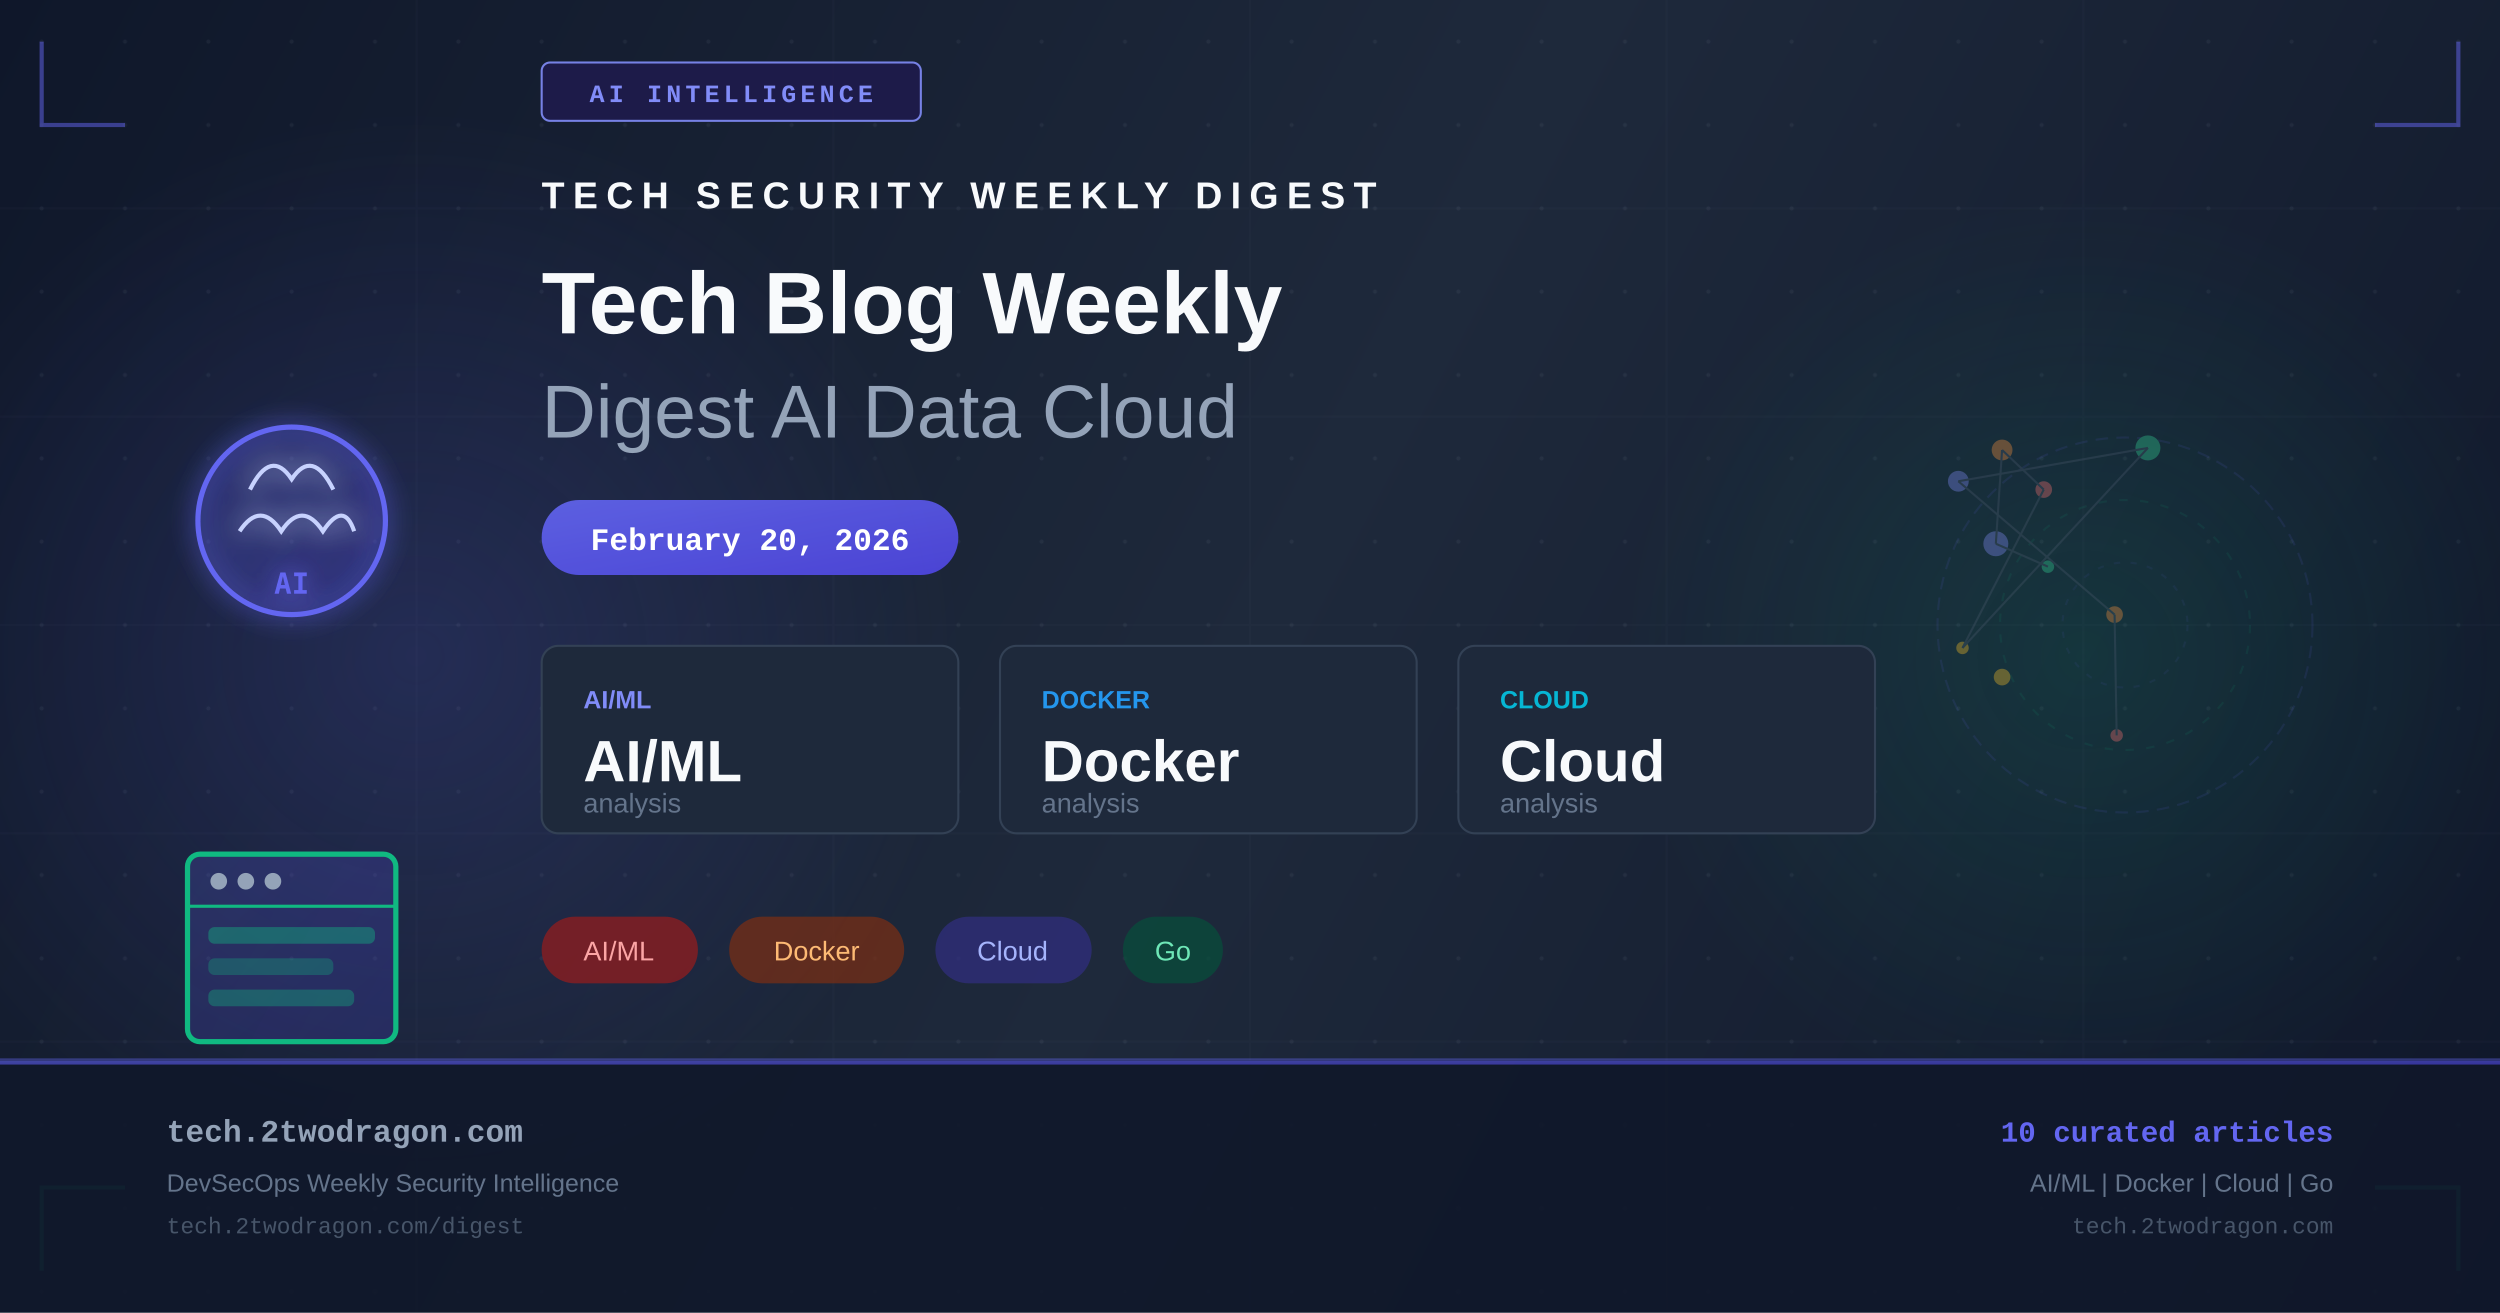
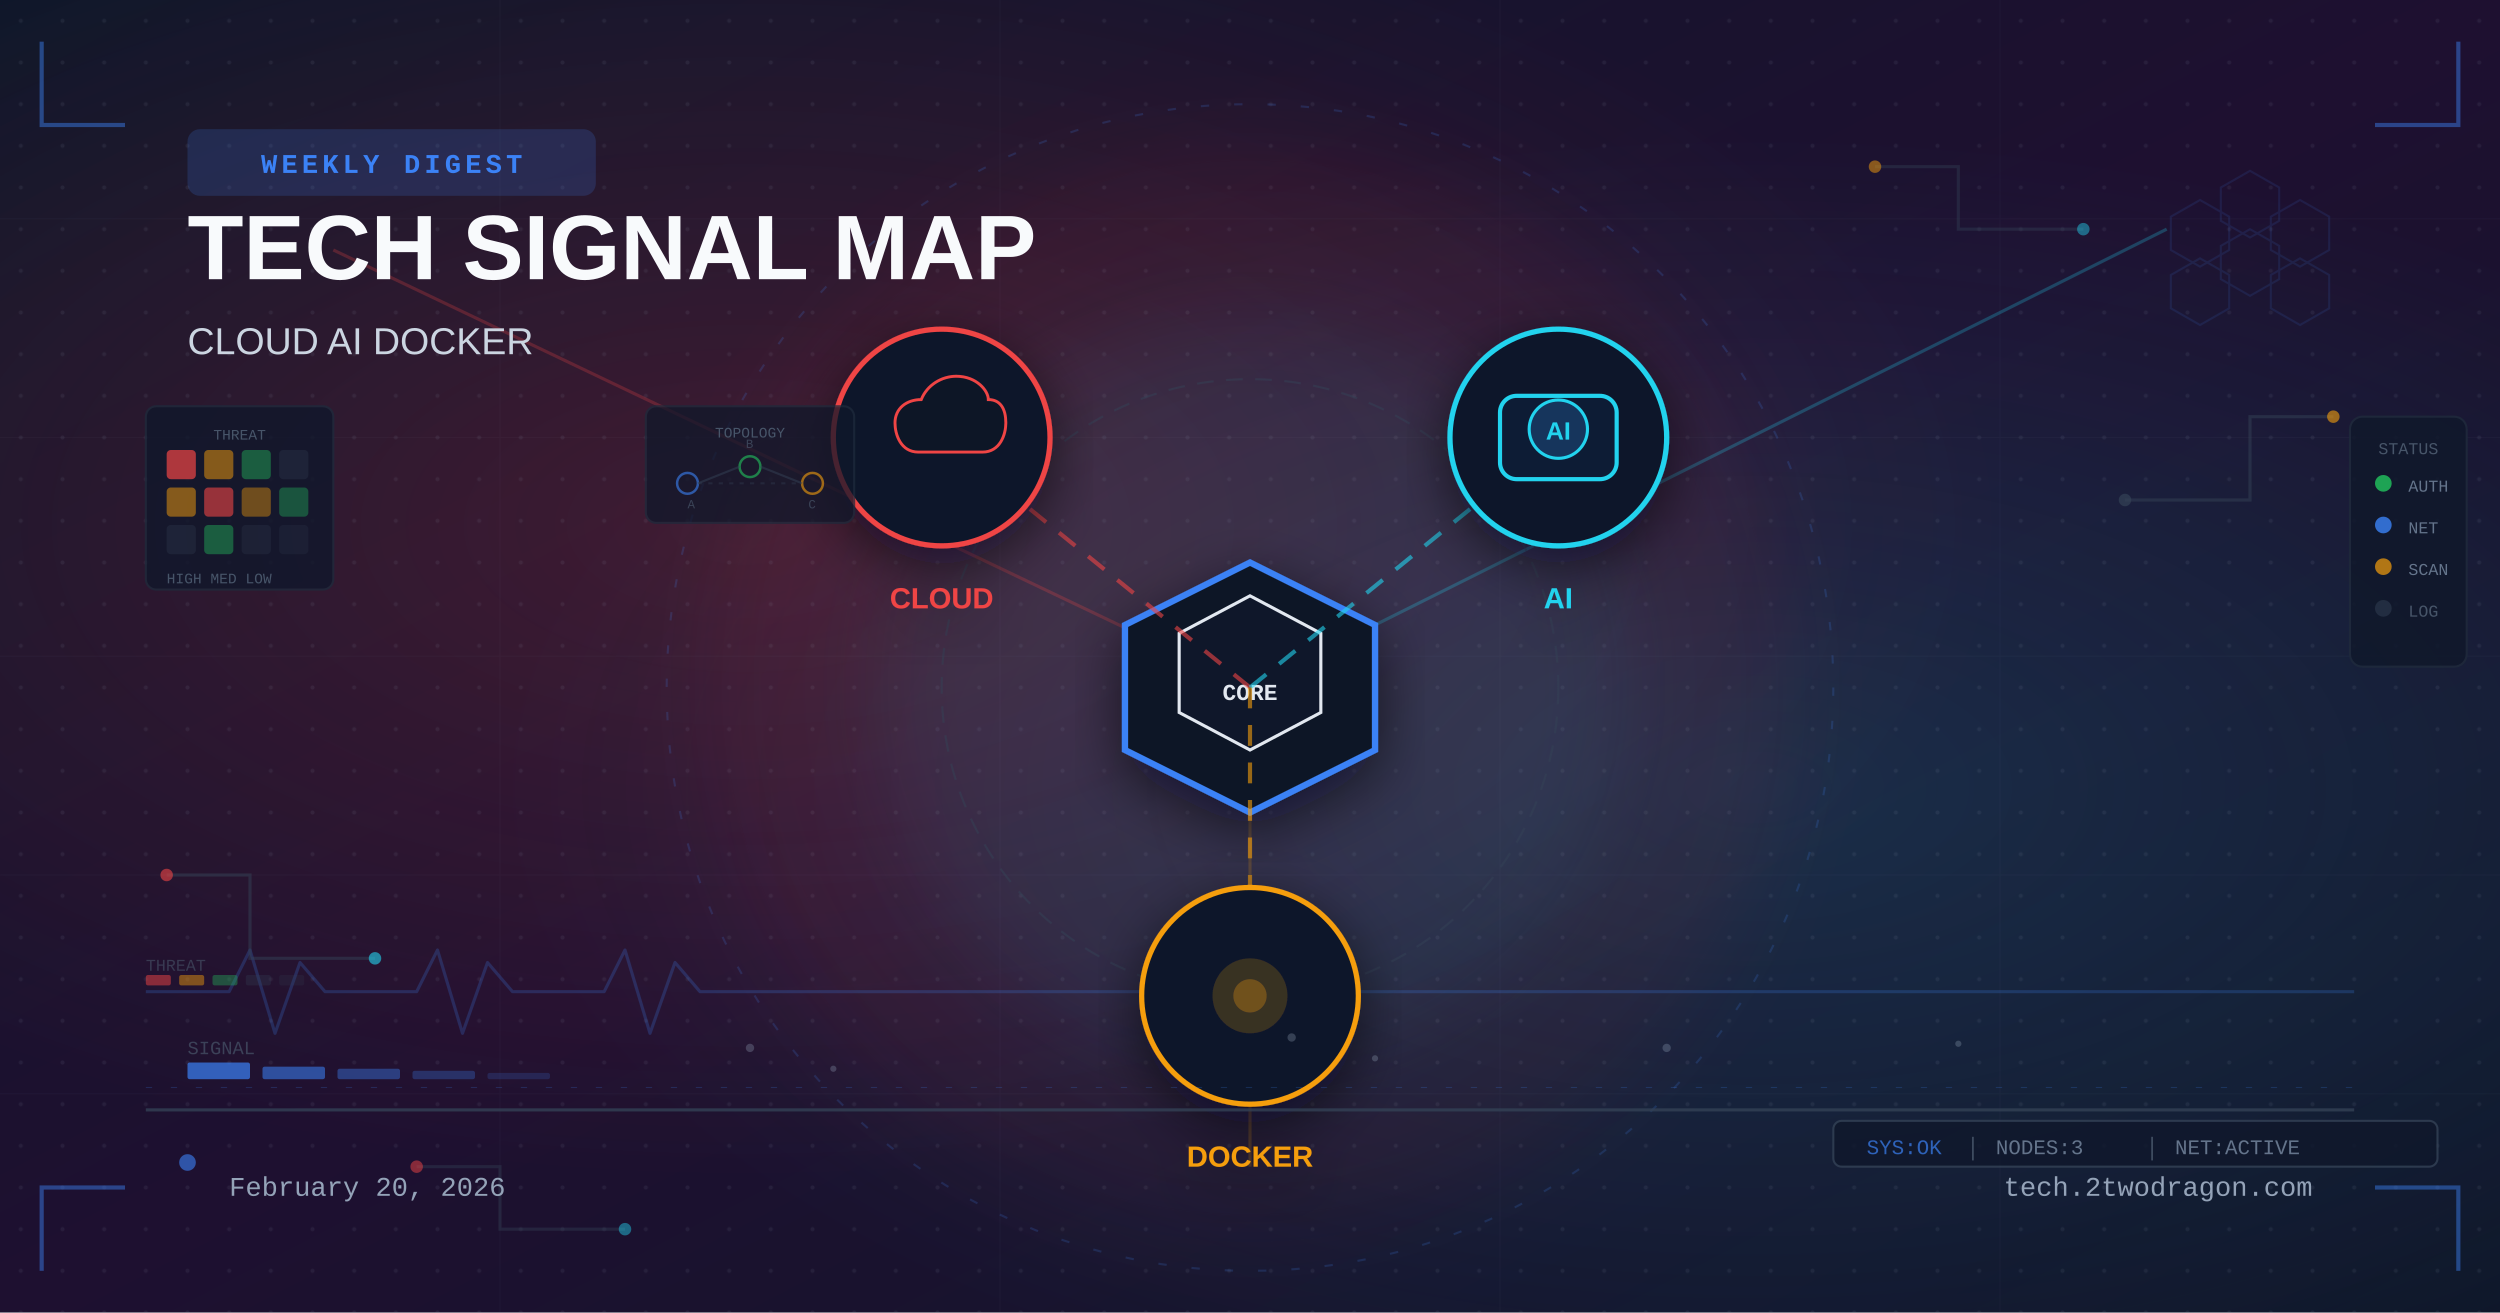
- <svg xmlns="http://www.w3.org/2000/svg" width="1200" height="630" viewBox="0 0 1200 630" fill="none">
+ <svg xmlns="http://www.w3.org/2000/svg" width="1200" height="630" viewBox="0 0 1200 630">
  <defs>
-     <linearGradient id="bg" x1="0" y1="0" x2="1200" y2="630" gradientUnits="userSpaceOnUse">
+     <linearGradient id="bg" x1="0%" y1="0%" x2="100%" y2="100%">
      <stop offset="0%" stop-color="#0f172a" />
-       <stop offset="50%" stop-color="#1e293b" />
+       <stop offset="50%" stop-color="#1e1030" />
      <stop offset="100%" stop-color="#0f172a" />
    </linearGradient>
-     <linearGradient id="accent" x1="0" y1="0" x2="1" y2="1">
-       <stop offset="0%" stop-color="#6366f1" />
-       <stop offset="100%" stop-color="#4f46e5" />
-     </linearGradient>
-     <linearGradient id="accent2" x1="0" y1="0" x2="1" y2="1">
-       <stop offset="0%" stop-color="#10b981" />
-       <stop offset="100%" stop-color="#059669" />
-     </linearGradient>
-     <radialGradient id="glow1" cx="50%" cy="50%" r="50%">
-       <stop offset="0%" stop-color="#6366f1" stop-opacity="0.18" />
-       <stop offset="100%" stop-color="#6366f1" stop-opacity="0" />
+     <radialGradient id="rg1" cx="30%" cy="40%" r="50%">
+       <stop offset="0%" stop-color="#ef4444" stop-opacity="0.18" />
+       <stop offset="100%" stop-color="#ef4444" stop-opacity="0" />
    </radialGradient>
-     <radialGradient id="glow2" cx="50%" cy="50%" r="50%">
-       <stop offset="0%" stop-color="#10b981" stop-opacity="0.14" />
-       <stop offset="100%" stop-color="#10b981" stop-opacity="0" />
+     <radialGradient id="rg2" cx="70%" cy="60%" r="50%">
+       <stop offset="0%" stop-color="#22d3ee" stop-opacity="0.14" />
+       <stop offset="100%" stop-color="#22d3ee" stop-opacity="0" />
    </radialGradient>
-     <filter id="glow-filter" x="-20%" y="-20%" width="140%" height="140%">
-       <feGaussianBlur in="SourceGraphic" stdDeviation="6" result="blur" />
-       <feMerge>
-         <feMergeNode in="blur" />
-         <feMergeNode in="SourceGraphic" />
-       </feMerge>
+     <pattern id="dots" x="0" y="0" width="20" height="20" patternUnits="userSpaceOnUse">
+       <circle cx="10" cy="10" r="1" fill="#94a3b8" opacity="0.18" />
+     </pattern>
+     <filter id="glow" x="-40%" y="-40%" width="180%" height="180%">
+       <feGaussianBlur stdDeviation="20" />
    </filter>
-     <pattern id="dots" x="0" y="0" width="40" height="40" patternUnits="userSpaceOnUse">
-       <circle cx="20" cy="20" r="1" fill="#94a3b8" opacity="0.08" />
-     </pattern>
+     <filter id="glow2" x="-30%" y="-30%" width="160%" height="160%">
+       <feGaussianBlur stdDeviation="6" />
+     </filter>
+     <filter id="shadow" x="-20%" y="-20%" width="140%" height="140%">
+       <feDropShadow dx="0" dy="8" stdDeviation="14" flood-color="#020617" flood-opacity="0.6" />
+     </filter>
+     <style>
+       @keyframes pulse {
+         0%, 100% { opacity: 0.6; r: 4; }
+         50% { opacity: 1; r: 6; }
+       }
+       .status-dot { animation: pulse 2.4s ease-in-out infinite; }
+     </style>
  </defs>
  <rect width="1200" height="630" fill="url(#bg)" />
-   <rect width="1200" height="630" fill="url(#dots)" />
-   <ellipse cx="200" cy="315" rx="260" ry="260" fill="url(#glow1)" />
-   <ellipse cx="1000" cy="315" rx="220" ry="220" fill="url(#glow2)" />
-   <g opacity="0.03" stroke="#94a3b8" stroke-width="1">
-     <line x1="0" y1="100" x2="1200" y2="100" />
-     <line x1="0" y1="200" x2="1200" y2="200" />
-     <line x1="0" y1="300" x2="1200" y2="300" />
-     <line x1="0" y1="400" x2="1200" y2="400" />
-     <line x1="0" y1="500" x2="1200" y2="500" />
-     <line x1="200" y1="0" x2="200" y2="630" />
-     <line x1="400" y1="0" x2="400" y2="630" />
-     <line x1="600" y1="0" x2="600" y2="630" />
-     <line x1="800" y1="0" x2="800" y2="630" />
-     <line x1="1000" y1="0" x2="1000" y2="630" />
+   <rect width="1200" height="630" fill="url(#rg1)" />
+   <rect width="1200" height="630" fill="url(#rg2)" />
+   <rect width="1200" height="630" fill="url(#dots)" opacity="0.5" />
+   <circle cx="600" cy="330" r="280" fill="none" stroke="#3b82f6" stroke-width="1" stroke-dasharray="4 12" opacity="0.18" />
+   <circle cx="600" cy="330" r="260" fill="#ef4444" opacity="0.06" filter="url(#glow)" />
+   <circle cx="600" cy="330" r="180" fill="#22d3ee" opacity="0.07" filter="url(#glow)" />
+   <polyline points="20,20 20,60 60,60" fill="none" stroke="#3b82f6" stroke-width="2" opacity="0.45" />
+   <polyline points="1180,20 1180,60 1140,60" fill="none" stroke="#3b82f6" stroke-width="2" opacity="0.45" />
+   <polyline points="20,610 20,570 60,570" fill="none" stroke="#3b82f6" stroke-width="2" opacity="0.45" />
+   <polyline points="1180,610 1180,570 1140,570" fill="none" stroke="#3b82f6" stroke-width="2" opacity="0.45" />
+   <g opacity="0.04" stroke="#94a3b8" stroke-width="0.5">
+     <line x1="0" y1="105" x2="1200" y2="105" />
+     <line x1="0" y1="210" x2="1200" y2="210" />
+     <line x1="0" y1="315" x2="1200" y2="315" />
+     <line x1="0" y1="420" x2="1200" y2="420" />
+     <line x1="0" y1="525" x2="1200" y2="525" />
+     <line x1="240" y1="0" x2="240" y2="630" />
+     <line x1="480" y1="0" x2="480" y2="630" />
+     <line x1="720" y1="0" x2="720" y2="630" />
+     <line x1="960" y1="0" x2="960" y2="630" />
  </g>
-   <polyline points="20,20 20,60 60,60" fill="none" stroke="#6366f1" stroke-width="2" opacity="0.5" />
-   <polyline points="1180,20 1180,60 1140,60" fill="none" stroke="#6366f1" stroke-width="2" opacity="0.5" />
-   <polyline points="20,610 20,570 60,570" fill="none" stroke="#10b981" stroke-width="2" opacity="0.5" />
-   <polyline points="1180,610 1180,570 1140,570" fill="none" stroke="#10b981" stroke-width="2" opacity="0.5" />
-   <rect x="260" y="30" width="182" height="28" rx="4" fill="#1e1b4b" stroke="#818cf8" stroke-width="1" opacity="0.9" />
-   <text x="351" y="49" text-anchor="middle" fill="#818cf8" font-family="Courier New, monospace" font-size="12" font-weight="bold" letter-spacing="2">AI INTELLIGENCE</text>
-   <g transform="translate(80, 180)" filter="url(#glow-filter)">
-     <circle cx="60" cy="70" r="45" fill="url(#accent)" opacity="0.15" />
-     <circle cx="60" cy="70" r="45" fill="none" stroke="#6366f1" stroke-width="2.5" />
-     <path d="M40 55 Q50 35 60 50 Q70 35 80 55" fill="none" stroke="#c7d2fe" stroke-width="2" />
-     <path d="M35 75 Q45 60 55 75 Q65 60 75 75 Q85 60 90 75" fill="none" stroke="#c7d2fe" stroke-width="2" />
-     <text x="60" y="105" text-anchor="middle" fill="#6366f1" font-family="monospace" font-size="14" font-weight="bold">AI</text>
+   <polyline points="70,476 110,476 120,456 132,496 144,462 156,476 200,476 210,456 222,496 234,462 246,476 290,476 300,456 312,496 324,462 336,476 500,476 600,476 700,476 800,476 900,476 1000,476 1130,476" fill="none" stroke="#3b82f6" stroke-width="1.5" opacity="0.22" stroke-linejoin="round" />
+   <text x="70" y="466" font-family="'Courier New',Courier,monospace" font-size="8" fill="#475569" opacity="0.6">THREAT</text>
+   <rect x="70" y="468" width="12" height="5" rx="1" fill="#ef4444" opacity="0.5" />
+   <rect x="86" y="468" width="12" height="5" rx="1" fill="#f59e0b" opacity="0.45" />
+   <rect x="102" y="468" width="12" height="5" rx="1" fill="#22c55e" opacity="0.35" />
+   <rect x="118" y="468" width="12" height="5" rx="1" fill="#334155" opacity="0.3" />
+   <rect x="134" y="468" width="12" height="5" rx="1" fill="#334155" opacity="0.2" />
+   <polyline points="80,420 120,420 120,460 180,460" fill="none" stroke="#334155" stroke-width="1.5" opacity="0.5" />
+   <circle cx="80" cy="420" r="3" fill="#ef4444" opacity="0.6" />
+   <circle cx="180" cy="460" r="3" fill="#22d3ee" opacity="0.6" />
+   <polyline points="1120,200 1080,200 1080,240 1020,240" fill="none" stroke="#334155" stroke-width="1.5" opacity="0.5" />
+   <circle cx="1120" cy="200" r="3" fill="#f59e0b" opacity="0.6" />
+   <circle cx="1020" cy="240" r="3" fill="#334155" opacity="0.7" />
+   <polyline points="200,560 240,560 240,590 300,590" fill="none" stroke="#334155" stroke-width="1.5" opacity="0.4" />
+   <circle cx="200" cy="560" r="3" fill="#ef4444" opacity="0.5" />
+   <circle cx="300" cy="590" r="3" fill="#22d3ee" opacity="0.45" />
+   <polyline points="900,80 940,80 940,110 1000,110" fill="none" stroke="#334155" stroke-width="1.5" opacity="0.4" />
+   <circle cx="900" cy="80" r="3" fill="#f59e0b" opacity="0.5" />
+   <circle cx="1000" cy="110" r="3" fill="#22d3ee" opacity="0.45" />
+   <line x1="600" y1="330" x2="160" y2="120" stroke="#ef4444" stroke-width="1.5" opacity="0.25" />
+   <line x1="600" y1="330" x2="1040" y2="110" stroke="#22d3ee" stroke-width="1.5" opacity="0.25" />
+   <line x1="600" y1="330" x2="600" y2="560" stroke="#f59e0b" stroke-width="1.5" opacity="0.20" />
+   <polygon points="600,270 660,300 660,360 600,390 540,360 540,300" fill="#111827" stroke="#3b82f6" stroke-width="3" filter="url(#shadow)" />
+   <polygon points="600,286 634,304 634,342 600,360 566,342 566,304" fill="#0f172a" stroke="#e2e8f0" stroke-width="1.5" />
+   <text x="600" y="336" font-family="'Courier New',Courier,monospace" font-size="11" font-weight="700" fill="#e2e8f0" text-anchor="middle">CORE</text>
+   <circle cx="600" cy="330" r="148" fill="none" stroke="#334155" stroke-width="1" stroke-dasharray="8 6" opacity="0.5" />
+   <line x1="600" y1="330" x2="452" y2="210" stroke="#ef4444" stroke-width="2" stroke-dasharray="10 8" opacity="0.6" />
+   <g transform="translate(452 210)" filter="url(#shadow)">
+     <circle r="52" fill="#0f172a" stroke="#ef4444" stroke-width="2.5" />
+     <path d="M-16 10 C-28 10 -32 -2 -32 -10 C-32 -20 -24 -26 -14 -26 C-10 -36 0 -42 10 -42 C24 -42 32 -32 32 -26 C40 -26 44 -20 44 -10 C44 -2 40 10 28 10 Z" fill="#0b1628" stroke="#ef4444" stroke-width="2" transform="scale(0.7)" />
+     <text x="0" y="82" font-family="Arial,sans-serif" font-size="14" font-weight="700" fill="#ef4444" text-anchor="middle">CLOUD</text>
  </g>
-   <g transform="translate(80, 380)">
-     <rect x="10" y="30" width="100" height="90" rx="6" fill="url(#accent)" opacity="0.2" />
-     <rect x="10" y="30" width="100" height="90" rx="6" fill="none" stroke="#10b981" stroke-width="2.5" />
-     <line x1="10" y1="55" x2="110" y2="55" stroke="#10b981" stroke-width="1.5" />
-     <circle cx="25" cy="43" r="4" fill="#94a3b8" />
-     <circle cx="38" cy="43" r="4" fill="#94a3b8" />
-     <circle cx="51" cy="43" r="4" fill="#94a3b8" />
-     <rect x="20" y="65" width="80" height="8" rx="3" fill="#10b981" opacity="0.4" />
-     <rect x="20" y="80" width="60" height="8" rx="3" fill="#10b981" opacity="0.3" />
-     <rect x="20" y="95" width="70" height="8" rx="3" fill="#10b981" opacity="0.35" />
+   <line x1="600" y1="330" x2="748" y2="210" stroke="#22d3ee" stroke-width="2" stroke-dasharray="10 8" opacity="0.6" />
+   <g transform="translate(748 210)" filter="url(#shadow)">
+     <circle r="52" fill="#0f172a" stroke="#22d3ee" stroke-width="2.5" />
+     <rect x="-28" y="-20" width="56" height="40" rx="8" fill="#111c35" stroke="#22d3ee" stroke-width="2" />
+     <circle cx="0" cy="-4" r="14" fill="#12345c" stroke="#22d3ee" stroke-width="1.5" />
+     <text x="0" y="1" font-family="Arial" font-size="12" font-weight="700" fill="#22d3ee" text-anchor="middle">AI</text>
+     <text x="0" y="82" font-family="Arial,sans-serif" font-size="14" font-weight="700" fill="#22d3ee" text-anchor="middle">AI</text>
  </g>
-   <g transform="translate(260, 100)">
-     <text x="0" y="0" fill="#f8fafc" font-family="Arial, sans-serif" font-size="18" font-weight="bold" letter-spacing="4">TECH SECURITY WEEKLY DIGEST</text>
-     <text x="0" y="60" fill="#f8fafc" font-family="Arial, sans-serif" font-size="42" font-weight="bold">Tech Blog Weekly</text>
-     <text x="0" y="110" fill="#94a3b8" font-family="Arial, sans-serif" font-size="36" font-weight="300">Digest AI Data Cloud</text>
+   <line x1="600" y1="330" x2="600" y2="478" stroke="#f59e0b" stroke-width="2" stroke-dasharray="10 8" opacity="0.6" />
+   <g transform="translate(600 478)" filter="url(#shadow)">
+     <circle r="52" fill="#0f172a" stroke="#f59e0b" stroke-width="2.5" />
+     <circle r="18" fill="#f59e0b" opacity="0.18" />
+     <circle r="8" fill="#f59e0b" opacity="0.3" />
+     <text x="0" y="82" font-family="Arial,sans-serif" font-size="14" font-weight="700" fill="#f59e0b" text-anchor="middle">DOCKER</text>
  </g>
-   <rect x="260" y="240" width="200" height="36" rx="18" fill="url(#accent)" opacity="0.9" />
-   <text x="360" y="264" text-anchor="middle" fill="white" font-family="Courier New, monospace" font-size="15" font-weight="bold">February 20, 2026</text>
-   <g transform="translate(260, 310)">
-     <rect x="0" y="0" width="200" height="90" rx="8" fill="#1e293b" stroke="#334155" stroke-width="1" />
-     <text x="20" y="30" fill="#818cf8" font-family="Arial, sans-serif" font-size="12" font-weight="bold">AI/ML</text>
-     <text x="20" y="65" fill="#f8fafc" font-family="Arial, sans-serif" font-size="28" font-weight="bold">AI/ML</text>
-     <text x="20" y="80" fill="#64748b" font-family="Arial, sans-serif" font-size="13">analysis</text>
-     <rect x="220" y="0" width="200" height="90" rx="8" fill="#1e293b" stroke="#334155" stroke-width="1" />
-     <text x="240" y="30" fill="#2496ed" font-family="Arial, sans-serif" font-size="12" font-weight="bold">DOCKER</text>
-     <text x="240" y="65" fill="#f8fafc" font-family="Arial, sans-serif" font-size="28" font-weight="bold">Docker</text>
-     <text x="240" y="80" fill="#64748b" font-family="Arial, sans-serif" font-size="13">analysis</text>
-     <rect x="440" y="0" width="200" height="90" rx="8" fill="#1e293b" stroke="#334155" stroke-width="1" />
-     <text x="460" y="30" fill="#06b6d4" font-family="Arial, sans-serif" font-size="12" font-weight="bold">CLOUD</text>
-     <text x="460" y="65" fill="#f8fafc" font-family="Arial, sans-serif" font-size="28" font-weight="bold">Cloud</text>
-     <text x="460" y="80" fill="#64748b" font-family="Arial, sans-serif" font-size="13">analysis</text>
+   <rect x="90" y="62" width="196" height="32" rx="6" fill="#3b82f6" opacity="0.18" />
+   <text x="188" y="83" font-family="'Courier New',Courier,monospace" font-size="13" font-weight="700" fill="#3b82f6" text-anchor="middle" letter-spacing="2">WEEKLY DIGEST</text>
+   <text x="90" y="134" font-family="Arial,sans-serif" font-size="44" font-weight="700" fill="#f8fafc">TECH SIGNAL MAP</text>
+   <text x="90" y="170" font-family="Arial,sans-serif" font-size="18" fill="#cbd5e1">CLOUD  AI  DOCKER</text>
+   <rect x="1128" y="200" width="56" height="120" rx="6" fill="#0f172a" stroke="#1e293b" stroke-width="1" opacity="0.85" />
+   <text x="1156" y="218" font-family="'Courier New',Courier,monospace" font-size="8" fill="#475569" text-anchor="middle">STATUS</text>
+   <circle cx="1144" cy="232" r="4" class="status-dot" fill="#22c55e" opacity="0.8" />
+   <text x="1156" y="236" font-family="'Courier New',Courier,monospace" font-size="8" fill="#64748b">AUTH</text>
+   <circle cx="1144" cy="252" r="4" class="status-dot" fill="#3b82f6" opacity="0.8" />
+   <text x="1156" y="256" font-family="'Courier New',Courier,monospace" font-size="8" fill="#64748b">NET</text>
+   <circle cx="1144" cy="272" r="4" class="status-dot" fill="#f59e0b" opacity="0.7" />
+   <text x="1156" y="276" font-family="'Courier New',Courier,monospace" font-size="8" fill="#64748b">SCAN</text>
+   <circle cx="1144" cy="292" r="4" fill="#334155" opacity="0.5" />
+   <text x="1156" y="296" font-family="'Courier New',Courier,monospace" font-size="8" fill="#475569">LOG</text>
+   <rect x="310" y="195" width="100" height="56" rx="5" fill="#0f172a" stroke="#1e293b" stroke-width="1" opacity="0.75" />
+   <text x="360" y="210" font-family="'Courier New',Courier,monospace" font-size="7" fill="#475569" text-anchor="middle">TOPOLOGY</text>
+   <circle cx="330" cy="232" r="5" fill="none" stroke="#3b82f6" stroke-width="1.2" opacity="0.6" />
+   <circle cx="360" cy="224" r="5" fill="none" stroke="#22c55e" stroke-width="1.2" opacity="0.6" />
+   <circle cx="390" cy="232" r="5" fill="none" stroke="#f59e0b" stroke-width="1.2" opacity="0.6" />
+   <line x1="335" y1="232" x2="355" y2="224" stroke="#334155" stroke-width="1" opacity="0.5" />
+   <line x1="365" y1="224" x2="385" y2="232" stroke="#334155" stroke-width="1" opacity="0.5" />
+   <line x1="335" y1="232" x2="385" y2="232" stroke="#334155" stroke-width="1" stroke-dasharray="2 3" opacity="0.35" />
+   <text x="330" y="244" font-family="'Courier New',Courier,monospace" font-size="6" fill="#475569" opacity="0.7">A</text>
+   <text x="358" y="215" font-family="'Courier New',Courier,monospace" font-size="6" fill="#475569" opacity="0.7">B</text>
+   <text x="388" y="244" font-family="'Courier New',Courier,monospace" font-size="6" fill="#475569" opacity="0.7">C</text>
+   <rect x="70" y="195" width="90" height="88" rx="5" fill="#0f172a" stroke="#1e293b" stroke-width="1" opacity="0.8" />
+   <text x="115" y="211" font-family="'Courier New',Courier,monospace" font-size="7" fill="#475569" text-anchor="middle">THREAT</text>
+   <rect x="80" y="216" width="14" height="14" rx="2" fill="#ef4444" opacity="0.7" />
+   <rect x="98" y="216" width="14" height="14" rx="2" fill="#f59e0b" opacity="0.5" />
+   <rect x="116" y="216" width="14" height="14" rx="2" fill="#22c55e" opacity="0.4" />
+   <rect x="134" y="216" width="14" height="14" rx="2" fill="#334155" opacity="0.3" />
+   <rect x="80" y="234" width="14" height="14" rx="2" fill="#f59e0b" opacity="0.5" />
+   <rect x="98" y="234" width="14" height="14" rx="2" fill="#ef4444" opacity="0.6" />
+   <rect x="116" y="234" width="14" height="14" rx="2" fill="#f59e0b" opacity="0.4" />
+   <rect x="134" y="234" width="14" height="14" rx="2" fill="#22c55e" opacity="0.35" />
+   <rect x="80" y="252" width="14" height="14" rx="2" fill="#334155" opacity="0.3" />
+   <rect x="98" y="252" width="14" height="14" rx="2" fill="#22c55e" opacity="0.4" />
+   <rect x="116" y="252" width="14" height="14" rx="2" fill="#334155" opacity="0.25" />
+   <rect x="134" y="252" width="14" height="14" rx="2" fill="#334155" opacity="0.2" />
+   <text x="80" y="280" font-family="'Courier New',Courier,monospace" font-size="7" fill="#475569">HIGH MED LOW</text>
+   <text x="90" y="506" font-family="'Courier New',Courier,monospace" font-size="9" fill="#475569" opacity="0.7">SIGNAL</text>
+   <rect x="90" y="510" width="30" height="8" rx="1" fill="#3b82f6" opacity="0.7" />
+   <rect x="126" y="512" width="30" height="6" rx="1" fill="#3b82f6" opacity="0.55" />
+   <rect x="162" y="513" width="30" height="5" rx="1" fill="#3b82f6" opacity="0.4" />
+   <rect x="198" y="514" width="30" height="4" rx="1" fill="#3b82f6" opacity="0.28" />
+   <rect x="234" y="515" width="30" height="3" rx="1" fill="#3b82f6" opacity="0.18" />
+   <g opacity="0.12" fill="none" stroke="#3b82f6" stroke-width="1">
+     <polygon points="1080,110 1094,118 1094,134 1080,142 1066,134 1066,118" />
+     <polygon points="1104,96 1118,104 1118,120 1104,128 1090,120 1090,104" />
+     <polygon points="1056,96 1070,104 1070,120 1056,128 1042,120 1042,104" />
+     <polygon points="1080,82 1094,90 1094,106 1080,114 1066,106 1066,90" />
+     <polygon points="1104,124 1118,132 1118,148 1104,156 1090,148 1090,132" />
+     <polygon points="1056,124 1070,132 1070,148 1056,156 1042,148 1042,132" />
  </g>
-   <g transform="translate(260, 440)">
-     <rect x="0" y="0" width="75" height="32" rx="16" fill="#991b1b" opacity="0.7" />
-     <text x="37" y="21" text-anchor="middle" fill="#fca5a5" font-family="Arial, sans-serif" font-size="13">AI/ML</text>
-     <rect x="90" y="0" width="84" height="32" rx="16" fill="#7c2d12" opacity="0.7" />
-     <text x="132" y="21" text-anchor="middle" fill="#fdba74" font-family="Arial, sans-serif" font-size="13">Docker</text>
-     <rect x="189" y="0" width="75" height="32" rx="16" fill="#312e81" opacity="0.7" />
-     <text x="226" y="21" text-anchor="middle" fill="#a5b4fc" font-family="Arial, sans-serif" font-size="13">Cloud</text>
-     <rect x="279" y="0" width="48" height="32" rx="16" fill="#064e3b" opacity="0.7" />
-     <text x="303" y="21" text-anchor="middle" fill="#6ee7b7" font-family="Arial, sans-serif" font-size="13">Go</text>
+   <line x1="70" y1="522" x2="1130" y2="522" stroke="#3b82f6" stroke-width="0.5" stroke-dasharray="3 9" opacity="0.2" />
+   <g opacity="0.3">
+     <circle cx="360" cy="503" r="2" fill="#94a3b8" />
+     <circle cx="400" cy="513" r="1.5" fill="#94a3b8" />
+     <circle cx="620" cy="498" r="2" fill="#94a3b8" />
+     <circle cx="660" cy="508" r="1.5" fill="#94a3b8" />
+     <circle cx="800" cy="503" r="2" fill="#94a3b8" />
+     <circle cx="940" cy="501" r="1.5" fill="#94a3b8" />
  </g>
-   <g transform="translate(900, 180)" opacity="0.35">
-     <circle cx="120" cy="120" r="90" fill="none" stroke="#6366f1" stroke-width="1" stroke-dasharray="6,4" opacity="0.3" />
-     <circle cx="120" cy="120" r="60" fill="none" stroke="#10b981" stroke-width="1" stroke-dasharray="4,6" opacity="0.25" />
-     <circle cx="120" cy="120" r="30" fill="none" stroke="#6366f1" stroke-width="1" stroke-dasharray="3,5" opacity="0.2" />
-     <circle cx="116" cy="173" r="3" fill="#f87171" />
-     <circle cx="115" cy="115" r="4" fill="#fb923c" />
-     <circle cx="40" cy="51" r="5" fill="#818cf8" />
-     <circle cx="131" cy="35" r="6" fill="#34d399" />
-     <circle cx="42" cy="131" r="3" fill="#fbbf24" />
-     <circle cx="81" cy="55" r="4" fill="#f87171" />
-     <circle cx="61" cy="36" r="5" fill="#fb923c" />
-     <circle cx="58" cy="81" r="6" fill="#818cf8" />
-     <circle cx="83" cy="92" r="3" fill="#34d399" />
-     <circle cx="61" cy="145" r="4" fill="#fbbf24" />
-     <line x1="116" y1="173" x2="115" y2="115" stroke="#475569" stroke-width="1" />
-     <line x1="115" y1="115" x2="40" y2="51" stroke="#475569" stroke-width="1" />
-     <line x1="40" y1="51" x2="131" y2="35" stroke="#475569" stroke-width="1" />
-     <line x1="131" y1="35" x2="42" y2="131" stroke="#475569" stroke-width="1" />
-     <line x1="42" y1="131" x2="81" y2="55" stroke="#475569" stroke-width="1" />
-     <line x1="81" y1="55" x2="61" y2="36" stroke="#475569" stroke-width="1" />
-     <line x1="61" y1="36" x2="58" y2="81" stroke="#475569" stroke-width="1" />
-     <line x1="58" y1="81" x2="83" y2="92" stroke="#475569" stroke-width="1" />
-   </g>
-   <rect x="0" y="508" width="1200" height="1" fill="#6366f1" opacity="0.4" />
-   <rect x="0" y="509" width="1200" height="121" fill="#0f172a" opacity="0.9" />
-   <rect x="0" y="509" width="1200" height="2" fill="url(#accent)" opacity="0.6" />
-   <text x="80" y="548" fill="#94a3b8" font-family="Courier New, monospace" font-size="15" font-weight="bold">tech.2twodragon.com</text>
-   <text x="80" y="572" fill="#64748b" font-family="Arial, sans-serif" font-size="12">DevSecOps Weekly Security Intelligence</text>
-   <text x="80" y="592" fill="#475569" font-family="Courier New, monospace" font-size="11">tech.2twodragon.com/digest</text>
-   <text x="1120" y="548" text-anchor="end" fill="#6366f1" font-family="Courier New, monospace" font-size="14" font-weight="bold">10 curated articles</text>
-   <text x="1120" y="572" text-anchor="end" fill="#64748b" font-family="Arial, sans-serif" font-size="12">AI/ML | Docker | Cloud | Go</text>
-   <text x="1120" y="592" text-anchor="end" fill="#475569" font-family="Courier New, monospace" font-size="11">tech.2twodragon.com</text>
+   <rect x="880" y="538" width="290" height="22" rx="4" fill="#0f172a" stroke="#334155" stroke-width="1" opacity="0.8" />
+   <text x="896" y="554" font-family="'Courier New',Courier,monospace" font-size="10" fill="#3b82f6" opacity="0.7">SYS:OK</text>
+   <text x="944" y="554" font-family="'Courier New',Courier,monospace" font-size="10" fill="#475569">│</text>
+   <text x="958" y="554" font-family="'Courier New',Courier,monospace" font-size="10" fill="#64748b">NODES:3</text>
+   <text x="1030" y="554" font-family="'Courier New',Courier,monospace" font-size="10" fill="#475569">│</text>
+   <text x="1044" y="554" font-family="'Courier New',Courier,monospace" font-size="10" fill="#64748b">NET:ACTIVE</text>
+   <circle cx="90" cy="558" r="4" class="status-dot" fill="#3b82f6" opacity="0.6" />
+   <rect x="70" y="532" width="1060" height="1.5" fill="#334155" opacity="0.8" />
+   <text x="110" y="574" font-family="'Courier New',Courier,monospace" font-size="13" fill="#94a3b8">February 20, 2026</text>
+   <text x="1110" y="574" font-family="'Courier New',Courier,monospace" font-size="13" fill="#94a3b8" text-anchor="end">tech.2twodragon.com</text>
</svg>
